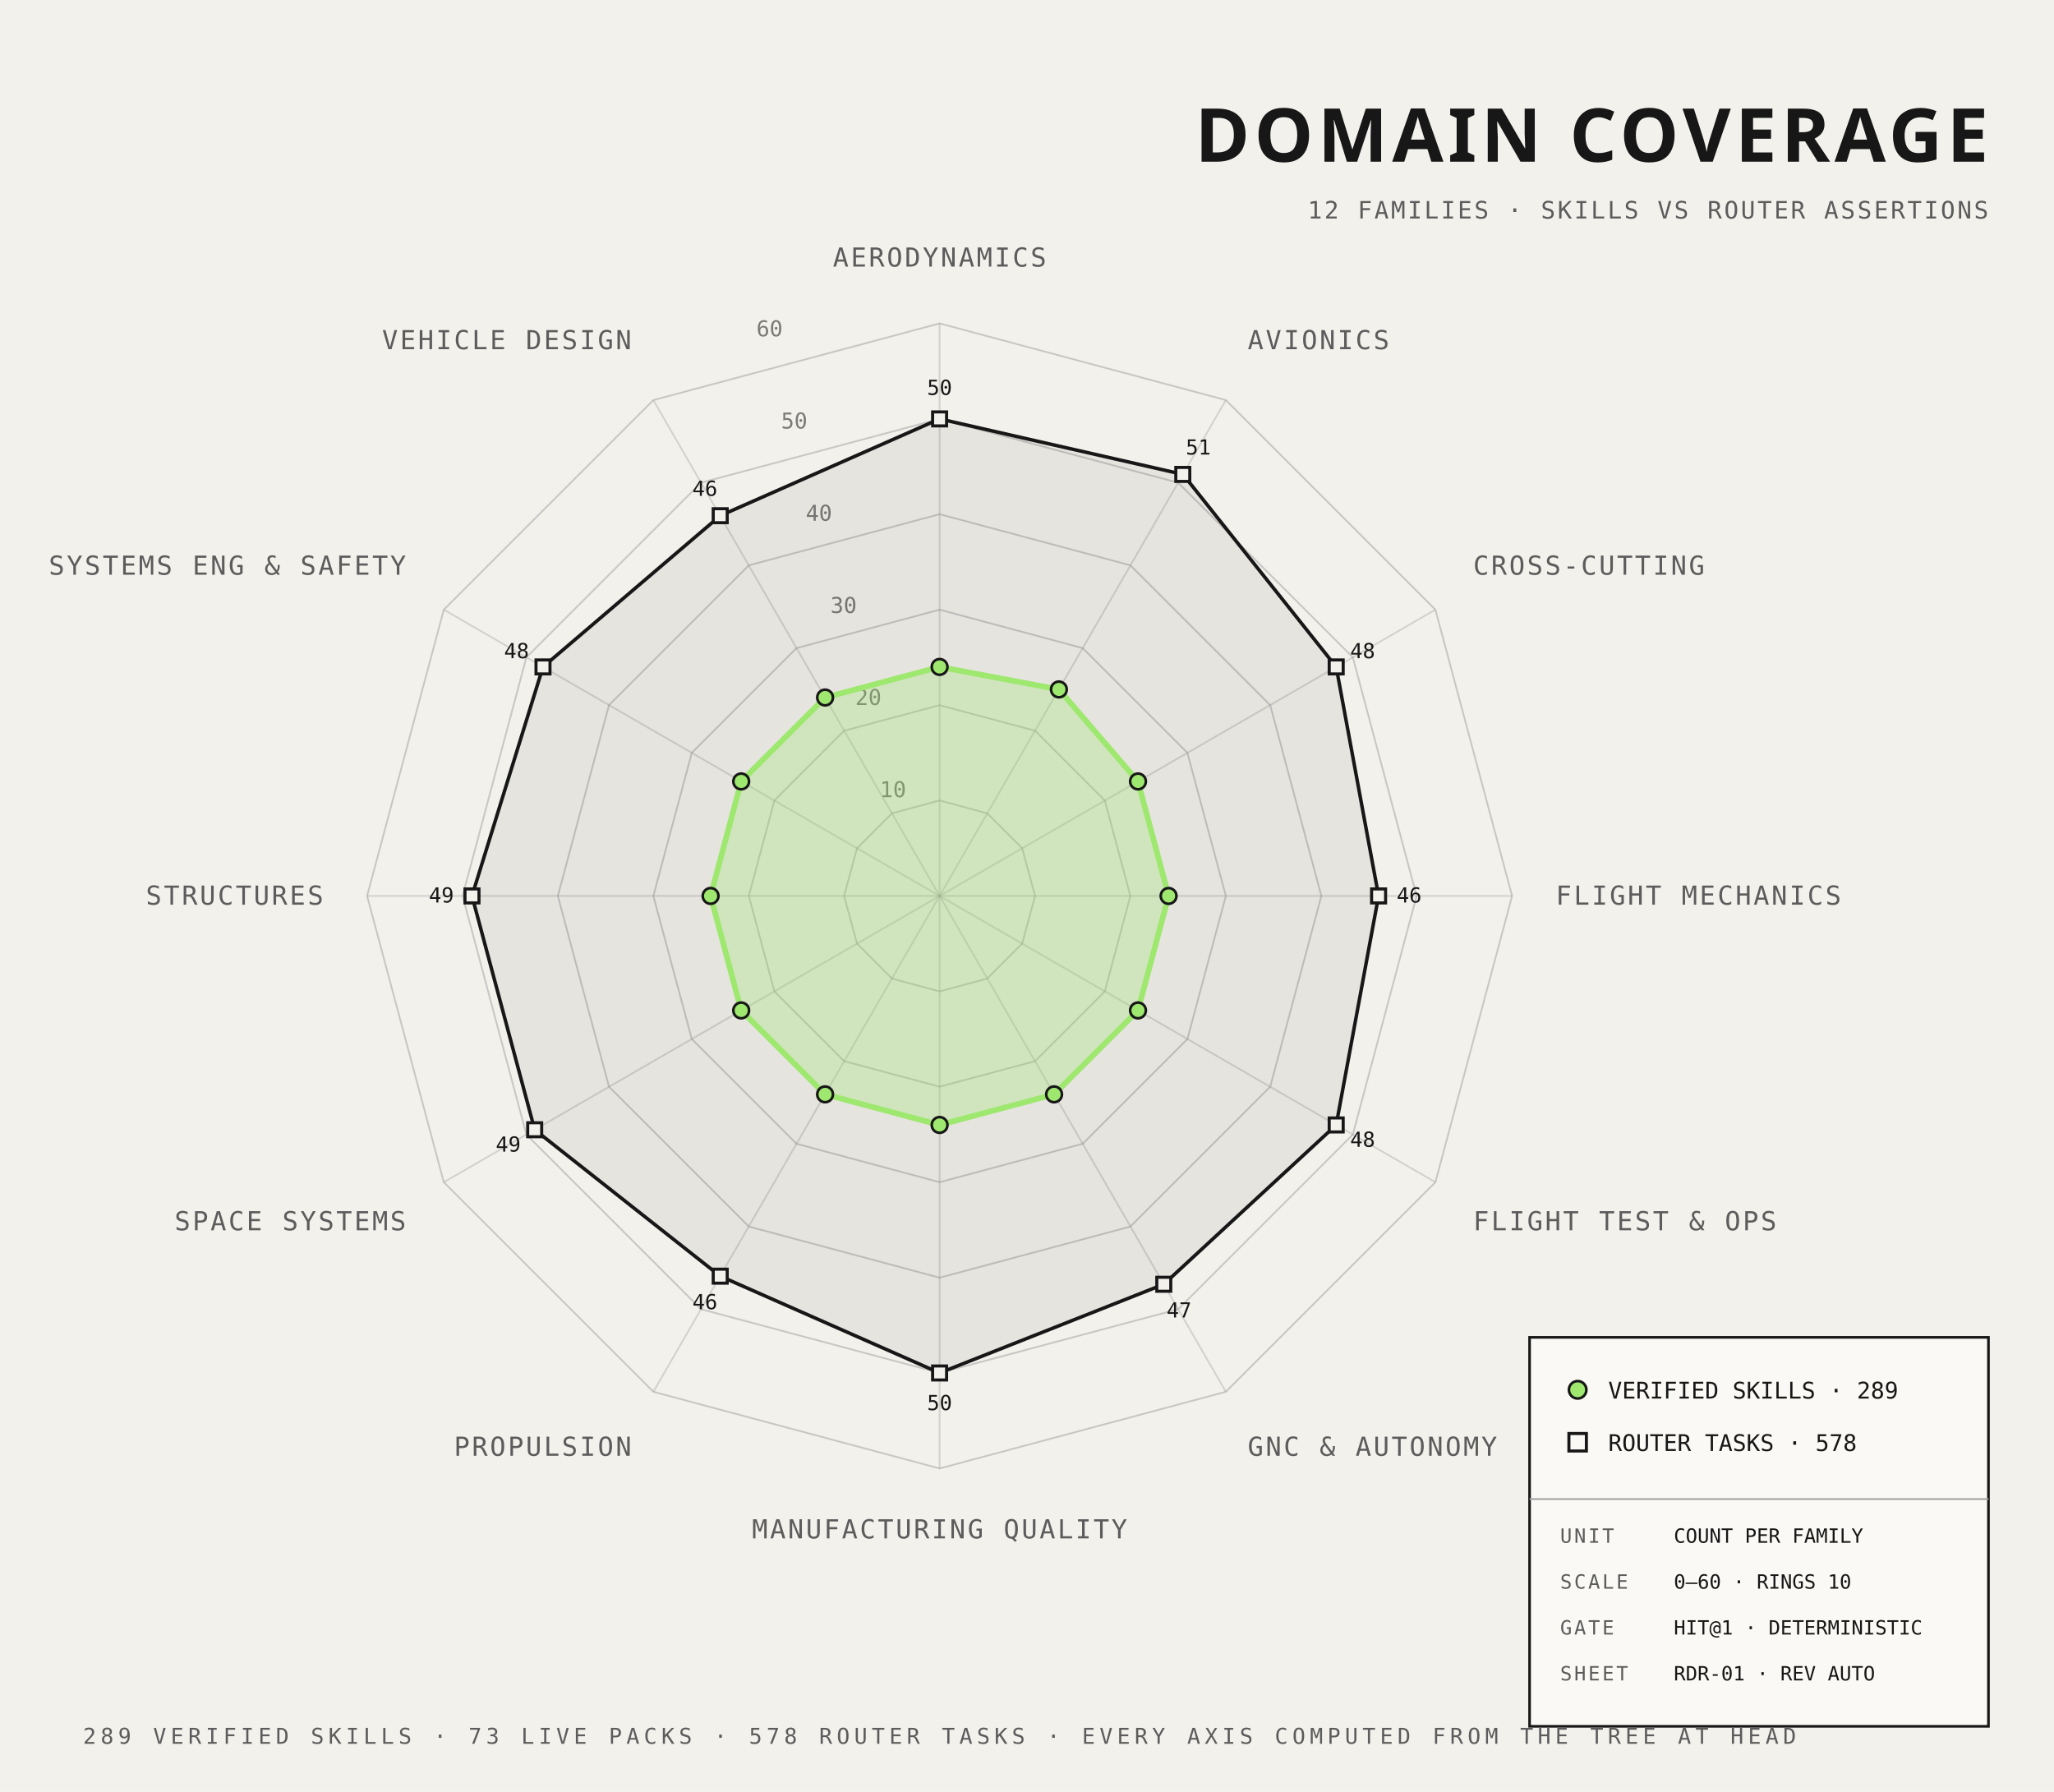
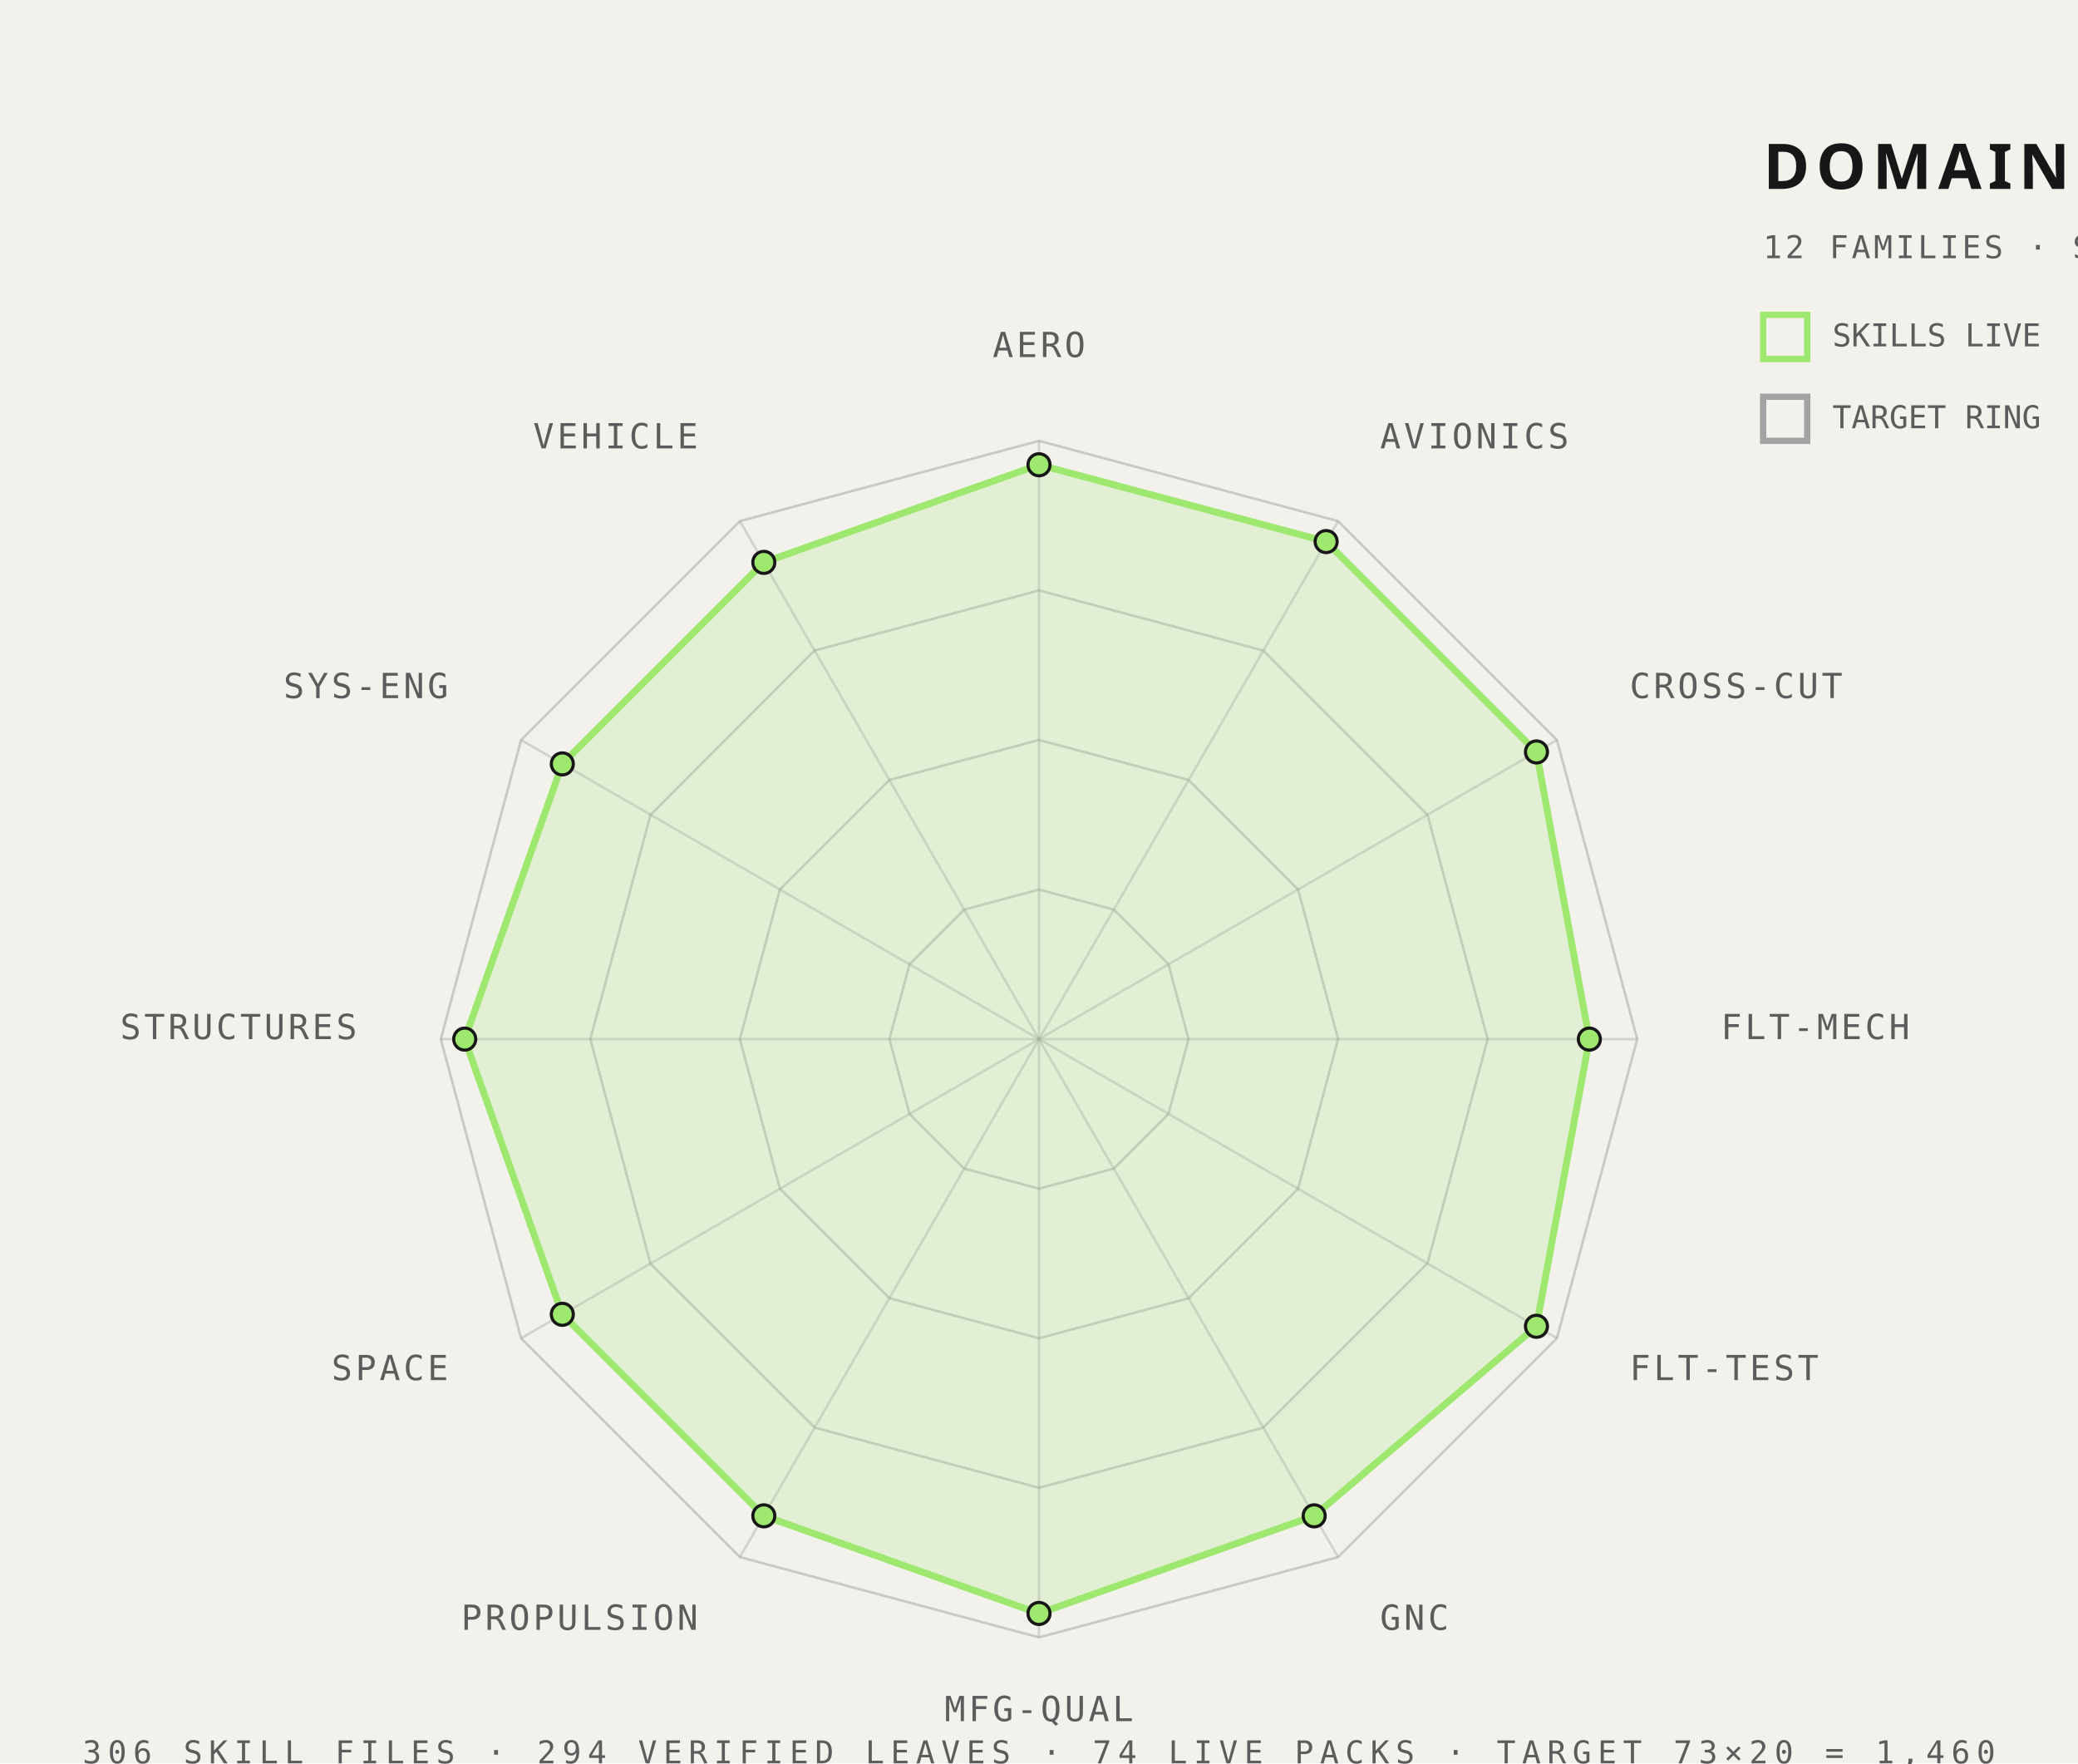
- <svg xmlns="http://www.w3.org/2000/svg" width="940" height="820" viewBox="0 0 940 820">
+ <svg xmlns="http://www.w3.org/2000/svg" width="660" height="560" viewBox="0 0 660 560">
  <style>
    .mono { font-family: "JetBrains Mono", "IBM Plex Mono", "Menlo", monospace; }
    .cond { font-family: "Barlow Condensed", "DIN Condensed", "Arial Narrow", sans-serif; font-weight: 700; text-transform: uppercase; }
-     .serif { font-family: "Instrument Serif", Georgia, serif; font-style: italic; }
  </style>
-   <rect width="940" height="820" fill="#f3f1ec" />
-   <polygon points="430.0,366.3 451.8,372.2 467.8,388.2 473.7,410.0 467.8,431.8 451.8,447.8 430.0,453.7 408.2,447.8 392.2,431.8 386.3,410.0 392.2,388.2 408.2,372.2" fill="none" stroke="#a3a3a3" stroke-width="0.8" stroke-opacity="0.55" />
-   <polygon points="430.0,322.7 473.7,334.4 505.6,366.3 517.3,410.0 505.6,453.7 473.7,485.6 430.0,497.3 386.3,485.6 354.4,453.7 342.7,410.0 354.4,366.3 386.3,334.4" fill="none" stroke="#a3a3a3" stroke-width="0.8" stroke-opacity="0.55" />
-   <polygon points="430.0,279.0 495.5,296.6 543.4,344.5 561.0,410.0 543.4,475.5 495.5,523.4 430.0,541.0 364.5,523.4 316.6,475.5 299.0,410.0 316.6,344.5 364.5,296.6" fill="none" stroke="#a3a3a3" stroke-width="0.8" stroke-opacity="0.55" />
-   <polygon points="430.0,235.3 517.3,258.7 581.3,322.7 604.7,410.0 581.3,497.3 517.3,561.3 430.0,584.7 342.7,561.3 278.7,497.3 255.3,410.0 278.7,322.7 342.7,258.7" fill="none" stroke="#a3a3a3" stroke-width="0.8" stroke-opacity="0.55" />
-   <polygon points="430.0,191.7 539.2,220.9 619.1,300.8 648.3,410.0 619.1,519.2 539.2,599.1 430.0,628.3 320.8,599.1 240.9,519.2 211.7,410.0 240.9,300.8 320.8,220.9" fill="none" stroke="#a3a3a3" stroke-width="0.8" stroke-opacity="0.55" />
-   <polygon points="430.0,148.0 561.0,183.1 656.9,279.0 692.0,410.0 656.9,541.0 561.0,636.9 430.0,672.0 299.0,636.9 203.1,541.0 168.0,410.0 203.1,279.0 299.0,183.1" fill="none" stroke="#a3a3a3" stroke-width="0.8" stroke-opacity="0.55" />
-   <line x1="430" y1="410" x2="430.0" y2="148.0" stroke="#a3a3a3" stroke-width="0.8" stroke-opacity="0.4" />
-   <line x1="430" y1="410" x2="561.0" y2="183.1" stroke="#a3a3a3" stroke-width="0.8" stroke-opacity="0.4" />
-   <line x1="430" y1="410" x2="656.9" y2="279.0" stroke="#a3a3a3" stroke-width="0.8" stroke-opacity="0.4" />
-   <line x1="430" y1="410" x2="692.0" y2="410.0" stroke="#a3a3a3" stroke-width="0.8" stroke-opacity="0.4" />
-   <line x1="430" y1="410" x2="656.9" y2="541.0" stroke="#a3a3a3" stroke-width="0.8" stroke-opacity="0.4" />
-   <line x1="430" y1="410" x2="561.0" y2="636.9" stroke="#a3a3a3" stroke-width="0.8" stroke-opacity="0.4" />
-   <line x1="430" y1="410" x2="430.0" y2="672.0" stroke="#a3a3a3" stroke-width="0.8" stroke-opacity="0.4" />
-   <line x1="430" y1="410" x2="299.0" y2="636.9" stroke="#a3a3a3" stroke-width="0.8" stroke-opacity="0.4" />
-   <line x1="430" y1="410" x2="203.1" y2="541.0" stroke="#a3a3a3" stroke-width="0.8" stroke-opacity="0.4" />
-   <line x1="430" y1="410" x2="168.0" y2="410.0" stroke="#a3a3a3" stroke-width="0.8" stroke-opacity="0.4" />
-   <line x1="430" y1="410" x2="203.1" y2="279.0" stroke="#a3a3a3" stroke-width="0.8" stroke-opacity="0.4" />
-   <line x1="430" y1="410" x2="299.0" y2="183.1" stroke="#a3a3a3" stroke-width="0.8" stroke-opacity="0.4" />
-   <text class="mono" x="414.7" y="364.8" text-anchor="end" font-size="10" fill="#171717" opacity="0.55">10</text>
-   <text class="mono" x="403.4" y="322.6" text-anchor="end" font-size="10" fill="#171717" opacity="0.55">20</text>
-   <text class="mono" x="392.1" y="280.5" text-anchor="end" font-size="10" fill="#171717" opacity="0.55">30</text>
-   <text class="mono" x="380.8" y="238.3" text-anchor="end" font-size="10" fill="#171717" opacity="0.55">40</text>
-   <text class="mono" x="369.5" y="196.1" text-anchor="end" font-size="10" fill="#171717" opacity="0.55">50</text>
-   <text class="mono" x="358.2" y="153.9" text-anchor="end" font-size="10" fill="#171717" opacity="0.55">60</text>
-   <text class="mono" x="430.0" y="122.0" text-anchor="middle" font-size="12" fill="#5c5c5c" letter-spacing="1">AERODYNAMICS</text>
-   <text class="mono" x="571.0" y="159.8" text-anchor="start" font-size="12" fill="#5c5c5c" letter-spacing="1">AVIONICS</text>
-   <text class="mono" x="674.2" y="263.0" text-anchor="start" font-size="12" fill="#5c5c5c" letter-spacing="1">CROSS-CUTTING</text>
-   <text class="mono" x="712.0" y="414.0" text-anchor="start" font-size="12" fill="#5c5c5c" letter-spacing="1">FLIGHT MECHANICS</text>
-   <text class="mono" x="674.2" y="563.0" text-anchor="start" font-size="12" fill="#5c5c5c" letter-spacing="1">FLIGHT TEST &amp; OPS</text>
-   <text class="mono" x="571.0" y="666.2" text-anchor="start" font-size="12" fill="#5c5c5c" letter-spacing="1">GNC &amp; AUTONOMY</text>
-   <text class="mono" x="430.0" y="704.0" text-anchor="middle" font-size="12" fill="#5c5c5c" letter-spacing="1">MANUFACTURING QUALITY</text>
-   <text class="mono" x="289.0" y="666.2" text-anchor="end" font-size="12" fill="#5c5c5c" letter-spacing="1">PROPULSION</text>
-   <text class="mono" x="185.8" y="563.0" text-anchor="end" font-size="12" fill="#5c5c5c" letter-spacing="1">SPACE SYSTEMS</text>
-   <text class="mono" x="148.0" y="414.0" text-anchor="end" font-size="12" fill="#5c5c5c" letter-spacing="1">STRUCTURES</text>
-   <text class="mono" x="185.8" y="263.0" text-anchor="end" font-size="12" fill="#5c5c5c" letter-spacing="1">SYSTEMS ENG &amp; SAFETY</text>
-   <text class="mono" x="289.0" y="159.8" text-anchor="end" font-size="12" fill="#5c5c5c" letter-spacing="1">VEHICLE DESIGN</text>
-   <polygon points="430.0,191.7 541.4,217.1 611.5,305.2 630.9,410.0 611.5,514.8 532.6,587.7 430.0,628.3 329.6,584.0 244.7,517.0 216.0,410.0 248.5,305.2 329.6,236.0" fill="#171717" fill-opacity="0.06" stroke="#171717" stroke-width="1.6" />
-   <rect x="426.8" y="188.5" width="6.4" height="6.4" fill="#f3f1ec" stroke="#171717" stroke-width="1.4" />
-   <rect x="538.1" y="213.9" width="6.4" height="6.4" fill="#f3f1ec" stroke="#171717" stroke-width="1.4" />
-   <rect x="608.3" y="302.0" width="6.4" height="6.4" fill="#f3f1ec" stroke="#171717" stroke-width="1.4" />
-   <rect x="627.7" y="406.8" width="6.4" height="6.4" fill="#f3f1ec" stroke="#171717" stroke-width="1.4" />
-   <rect x="608.3" y="511.6" width="6.4" height="6.4" fill="#f3f1ec" stroke="#171717" stroke-width="1.4" />
-   <rect x="529.4" y="584.5" width="6.4" height="6.4" fill="#f3f1ec" stroke="#171717" stroke-width="1.4" />
-   <rect x="426.8" y="625.1" width="6.4" height="6.4" fill="#f3f1ec" stroke="#171717" stroke-width="1.4" />
-   <rect x="326.4" y="580.8" width="6.4" height="6.4" fill="#f3f1ec" stroke="#171717" stroke-width="1.4" />
-   <rect x="241.5" y="513.8" width="6.4" height="6.4" fill="#f3f1ec" stroke="#171717" stroke-width="1.4" />
-   <rect x="212.8" y="406.8" width="6.4" height="6.4" fill="#f3f1ec" stroke="#171717" stroke-width="1.4" />
-   <rect x="245.3" y="302.0" width="6.4" height="6.4" fill="#f3f1ec" stroke="#171717" stroke-width="1.4" />
-   <rect x="326.4" y="232.8" width="6.4" height="6.4" fill="#f3f1ec" stroke="#171717" stroke-width="1.4" />
-   <polygon points="430.0,305.2 484.6,315.5 520.8,357.6 534.8,410.0 520.8,462.4 482.4,500.8 430.0,514.8 377.6,500.8 339.2,462.4 325.2,410.0 339.2,357.6 377.6,319.2" fill="#9fe870" fill-opacity="0.30" stroke="#9fe870" stroke-width="2.6" />
-   <circle cx="430.0" cy="305.2" r="3.6" fill="#9fe870" stroke="#171717" stroke-width="1.2" />
-   <circle cx="484.6" cy="315.5" r="3.6" fill="#9fe870" stroke="#171717" stroke-width="1.2" />
-   <circle cx="520.8" cy="357.6" r="3.6" fill="#9fe870" stroke="#171717" stroke-width="1.2" />
-   <circle cx="534.8" cy="410.0" r="3.6" fill="#9fe870" stroke="#171717" stroke-width="1.2" />
-   <circle cx="520.8" cy="462.4" r="3.6" fill="#9fe870" stroke="#171717" stroke-width="1.2" />
-   <circle cx="482.4" cy="500.8" r="3.6" fill="#9fe870" stroke="#171717" stroke-width="1.2" />
-   <circle cx="430.0" cy="514.8" r="3.6" fill="#9fe870" stroke="#171717" stroke-width="1.2" />
-   <circle cx="377.6" cy="500.8" r="3.6" fill="#9fe870" stroke="#171717" stroke-width="1.2" />
-   <circle cx="339.2" cy="462.4" r="3.6" fill="#9fe870" stroke="#171717" stroke-width="1.2" />
-   <circle cx="325.2" cy="410.0" r="3.6" fill="#9fe870" stroke="#171717" stroke-width="1.2" />
-   <circle cx="339.2" cy="357.6" r="3.6" fill="#9fe870" stroke="#171717" stroke-width="1.2" />
-   <circle cx="377.6" cy="319.2" r="3.6" fill="#9fe870" stroke="#171717" stroke-width="1.2" />
-   <text class="mono" x="430.0" y="180.7" text-anchor="middle" font-size="9.5" fill="#171717">50</text>
-   <text class="mono" x="548.4" y="208.0" text-anchor="middle" font-size="9.5" fill="#171717">51</text>
-   <text class="mono" x="623.6" y="301.2" text-anchor="middle" font-size="9.5" fill="#171717">48</text>
-   <text class="mono" x="644.9" y="413.0" text-anchor="middle" font-size="9.5" fill="#171717">46</text>
-   <text class="mono" x="623.6" y="524.8" text-anchor="middle" font-size="9.5" fill="#171717">48</text>
-   <text class="mono" x="539.6" y="602.9" text-anchor="middle" font-size="9.5" fill="#171717">47</text>
-   <text class="mono" x="430.0" y="645.3" text-anchor="middle" font-size="9.5" fill="#171717">50</text>
-   <text class="mono" x="322.6" y="599.1" text-anchor="middle" font-size="9.5" fill="#171717">46</text>
-   <text class="mono" x="232.6" y="527.0" text-anchor="middle" font-size="9.5" fill="#171717">49</text>
-   <text class="mono" x="202.0" y="413.0" text-anchor="middle" font-size="9.5" fill="#171717">49</text>
-   <text class="mono" x="236.4" y="301.2" text-anchor="middle" font-size="9.5" fill="#171717">48</text>
-   <text class="mono" x="322.6" y="226.9" text-anchor="middle" font-size="9.5" fill="#171717">46</text>
-   <text class="cond" x="910.0" y="74.0" text-anchor="end" font-size="34" fill="#171717" letter-spacing="2">DOMAIN COVERAGE</text>
-   <text class="mono" x="910.0" y="100.0" text-anchor="end" font-size="11" fill="#5c5c5c" letter-spacing="1">12 FAMILIES · SKILLS VS ROUTER ASSERTIONS</text>
-   <rect x="700" y="612" width="210" height="178" fill="#faf9f5" stroke="#171717" stroke-width="1.2" />
-   <line x1="700" y1="686" x2="910" y2="686" stroke="#a3a3a3" stroke-width="0.8" />
-   <circle cx="722" cy="636" r="4" fill="#9fe870" stroke="#171717" stroke-width="1.2" />
-   <text class="mono" x="736.0" y="640.0" text-anchor="start" font-size="10.5" fill="#171717">VERIFIED SKILLS · 289</text>
-   <rect x="718" y="656" width="8" height="8" fill="none" stroke="#171717" stroke-width="1.4" />
-   <text class="mono" x="736.0" y="664.0" text-anchor="start" font-size="10.5" fill="#171717">ROUTER TASKS · 578</text>
-   <text class="mono" x="714.0" y="706.0" text-anchor="start" font-size="9" fill="#5c5c5c" letter-spacing="1">UNIT</text>
-   <text class="mono" x="766.0" y="706.0" text-anchor="start" font-size="9" fill="#171717">COUNT PER FAMILY</text>
-   <text class="mono" x="714.0" y="727.0" text-anchor="start" font-size="9" fill="#5c5c5c" letter-spacing="1">SCALE</text>
-   <text class="mono" x="766.0" y="727.0" text-anchor="start" font-size="9" fill="#171717">0–60 · RINGS 10</text>
-   <text class="mono" x="714.0" y="748.0" text-anchor="start" font-size="9" fill="#5c5c5c" letter-spacing="1">GATE</text>
-   <text class="mono" x="766.0" y="748.0" text-anchor="start" font-size="9" fill="#171717">HIT@1 · DETERMINISTIC</text>
-   <text class="mono" x="714.0" y="769.0" text-anchor="start" font-size="9" fill="#5c5c5c" letter-spacing="1">SHEET</text>
-   <text class="mono" x="766.0" y="769.0" text-anchor="start" font-size="9" fill="#171717">RDR-01 · REV AUTO</text>
-   <text class="mono" x="430.0" y="798.0" text-anchor="middle" font-size="10" fill="#5c5c5c" letter-spacing="2">289 VERIFIED SKILLS · 73 LIVE PACKS · 578 ROUTER TASKS · EVERY AXIS COMPUTED FROM THE TREE AT HEAD</text>
+   <rect width="660" height="560" fill="#f3f1ec" />
+   <polygon points="330.0,282.5 353.8,288.9 371.1,306.2 377.5,330.0 371.1,353.8 353.8,371.1 330.0,377.5 306.2,371.1 288.9,353.8 282.5,330.0 288.9,306.2 306.2,288.9" fill="none" stroke="#a3a3a3" stroke-width="0.8" stroke-opacity="0.5" />
+   <polygon points="330.0,235.0 377.5,247.7 412.3,282.5 425.0,330.0 412.3,377.5 377.5,412.3 330.0,425.0 282.5,412.3 247.7,377.5 235.0,330.0 247.7,282.5 282.5,247.7" fill="none" stroke="#a3a3a3" stroke-width="0.8" stroke-opacity="0.5" />
+   <polygon points="330.0,187.5 401.2,206.6 453.4,258.8 472.5,330.0 453.4,401.2 401.2,453.4 330.0,472.5 258.8,453.4 206.6,401.3 187.5,330.0 206.6,258.8 258.7,206.6" fill="none" stroke="#a3a3a3" stroke-width="0.8" stroke-opacity="0.5" />
+   <polygon points="330.0,140.0 425.0,165.5 494.5,235.0 520.0,330.0 494.5,425.0 425.0,494.5 330.0,520.0 235.0,494.5 165.5,425.0 140.0,330.0 165.5,235.0 235.0,165.5" fill="none" stroke="#a3a3a3" stroke-width="0.8" stroke-opacity="0.5" />
+   <line x1="330" y1="330" x2="330.0" y2="140.0" stroke="#a3a3a3" stroke-width="0.8" stroke-opacity="0.4" />
+   <line x1="330" y1="330" x2="425.0" y2="165.5" stroke="#a3a3a3" stroke-width="0.8" stroke-opacity="0.4" />
+   <line x1="330" y1="330" x2="494.5" y2="235.0" stroke="#a3a3a3" stroke-width="0.8" stroke-opacity="0.4" />
+   <line x1="330" y1="330" x2="520.0" y2="330.0" stroke="#a3a3a3" stroke-width="0.8" stroke-opacity="0.4" />
+   <line x1="330" y1="330" x2="494.5" y2="425.0" stroke="#a3a3a3" stroke-width="0.8" stroke-opacity="0.4" />
+   <line x1="330" y1="330" x2="425.0" y2="494.5" stroke="#a3a3a3" stroke-width="0.8" stroke-opacity="0.4" />
+   <line x1="330" y1="330" x2="330.0" y2="520.0" stroke="#a3a3a3" stroke-width="0.8" stroke-opacity="0.4" />
+   <line x1="330" y1="330" x2="235.0" y2="494.5" stroke="#a3a3a3" stroke-width="0.8" stroke-opacity="0.4" />
+   <line x1="330" y1="330" x2="165.5" y2="425.0" stroke="#a3a3a3" stroke-width="0.8" stroke-opacity="0.4" />
+   <line x1="330" y1="330" x2="140.0" y2="330.0" stroke="#a3a3a3" stroke-width="0.8" stroke-opacity="0.4" />
+   <line x1="330" y1="330" x2="165.5" y2="235.0" stroke="#a3a3a3" stroke-width="0.8" stroke-opacity="0.4" />
+   <line x1="330" y1="330" x2="235.0" y2="165.5" stroke="#a3a3a3" stroke-width="0.8" stroke-opacity="0.4" />
+   <text class="mono" x="330.0" y="113.4" text-anchor="middle" font-size="11" fill="#5c5c5c" letter-spacing="1">AERO</text>
+   <text class="mono" x="438.3" y="142.4" text-anchor="start" font-size="11" fill="#5c5c5c" letter-spacing="1">AVIONICS</text>
+   <text class="mono" x="517.6" y="221.7" text-anchor="start" font-size="11" fill="#5c5c5c" letter-spacing="1">CROSS-CUT</text>
+   <text class="mono" x="546.6" y="330.0" text-anchor="start" font-size="11" fill="#5c5c5c" letter-spacing="1">FLT-MECH</text>
+   <text class="mono" x="517.6" y="438.3" text-anchor="start" font-size="11" fill="#5c5c5c" letter-spacing="1">FLT-TEST</text>
+   <text class="mono" x="438.3" y="517.6" text-anchor="start" font-size="11" fill="#5c5c5c" letter-spacing="1">GNC</text>
+   <text class="mono" x="330.0" y="546.6" text-anchor="middle" font-size="11" fill="#5c5c5c" letter-spacing="1">MFG-QUAL</text>
+   <text class="mono" x="221.7" y="517.6" text-anchor="end" font-size="11" fill="#5c5c5c" letter-spacing="1">PROPULSION</text>
+   <text class="mono" x="142.4" y="438.3" text-anchor="end" font-size="11" fill="#5c5c5c" letter-spacing="1">SPACE</text>
+   <text class="mono" x="113.4" y="330.0" text-anchor="end" font-size="11" fill="#5c5c5c" letter-spacing="1">STRUCTURES</text>
+   <text class="mono" x="142.4" y="221.7" text-anchor="end" font-size="11" fill="#5c5c5c" letter-spacing="1">SYS-ENG</text>
+   <text class="mono" x="221.7" y="142.4" text-anchor="end" font-size="11" fill="#5c5c5c" letter-spacing="1">VEHICLE</text>
+   <polygon points="330.0,147.6 421.2,172.0 488.0,238.8 504.8,330.0 488.0,421.2 417.4,481.4 330.0,512.4 242.6,481.4 178.6,417.4 147.6,330.0 178.6,242.6 242.6,178.6" fill="#9fe870" fill-opacity="0.18" stroke="#9fe870" stroke-width="2.2" />
+   <circle cx="330.0" cy="147.6" r="3.5" fill="#9fe870" stroke="#171717" stroke-width="1" />
+   <circle cx="421.2" cy="172.0" r="3.5" fill="#9fe870" stroke="#171717" stroke-width="1" />
+   <circle cx="488.0" cy="238.8" r="3.5" fill="#9fe870" stroke="#171717" stroke-width="1" />
+   <circle cx="504.8" cy="330.0" r="3.5" fill="#9fe870" stroke="#171717" stroke-width="1" />
+   <circle cx="488.0" cy="421.2" r="3.5" fill="#9fe870" stroke="#171717" stroke-width="1" />
+   <circle cx="417.4" cy="481.4" r="3.5" fill="#9fe870" stroke="#171717" stroke-width="1" />
+   <circle cx="330.0" cy="512.4" r="3.5" fill="#9fe870" stroke="#171717" stroke-width="1" />
+   <circle cx="242.6" cy="481.4" r="3.5" fill="#9fe870" stroke="#171717" stroke-width="1" />
+   <circle cx="178.6" cy="417.4" r="3.5" fill="#9fe870" stroke="#171717" stroke-width="1" />
+   <circle cx="147.6" cy="330.0" r="3.5" fill="#9fe870" stroke="#171717" stroke-width="1" />
+   <circle cx="178.6" cy="242.6" r="3.5" fill="#9fe870" stroke="#171717" stroke-width="1" />
+   <circle cx="242.6" cy="178.6" r="3.5" fill="#9fe870" stroke="#171717" stroke-width="1" />
+   <text class="cond" x="560" y="60" font-size="20" fill="#171717" letter-spacing="2">DOMAIN COVERAGE</text>
+   <text class="mono" x="560" y="82" font-size="10" fill="#5c5c5c" letter-spacing="1">12 FAMILIES · SKILLS PER DOMAIN</text>
+   <rect x="560" y="100" width="14" height="14" fill="none" stroke="#9fe870" stroke-width="2" />
+   <text class="mono" x="582" y="110" font-size="10" fill="#5c5c5c">SKILLS LIVE</text>
+   <rect x="560" y="126" width="14" height="14" fill="none" stroke="#a3a3a3" stroke-width="2" />
+   <text class="mono" x="582" y="136" font-size="10" fill="#5c5c5c">TARGET RING</text>
+   <text class="mono" x="330" y="560" text-anchor="middle" font-size="10" fill="#5c5c5c" letter-spacing="2">306 SKILL FILES · 294 VERIFIED LEAVES · 74 LIVE PACKS · TARGET 73×20 = 1,460</text>
</svg>
